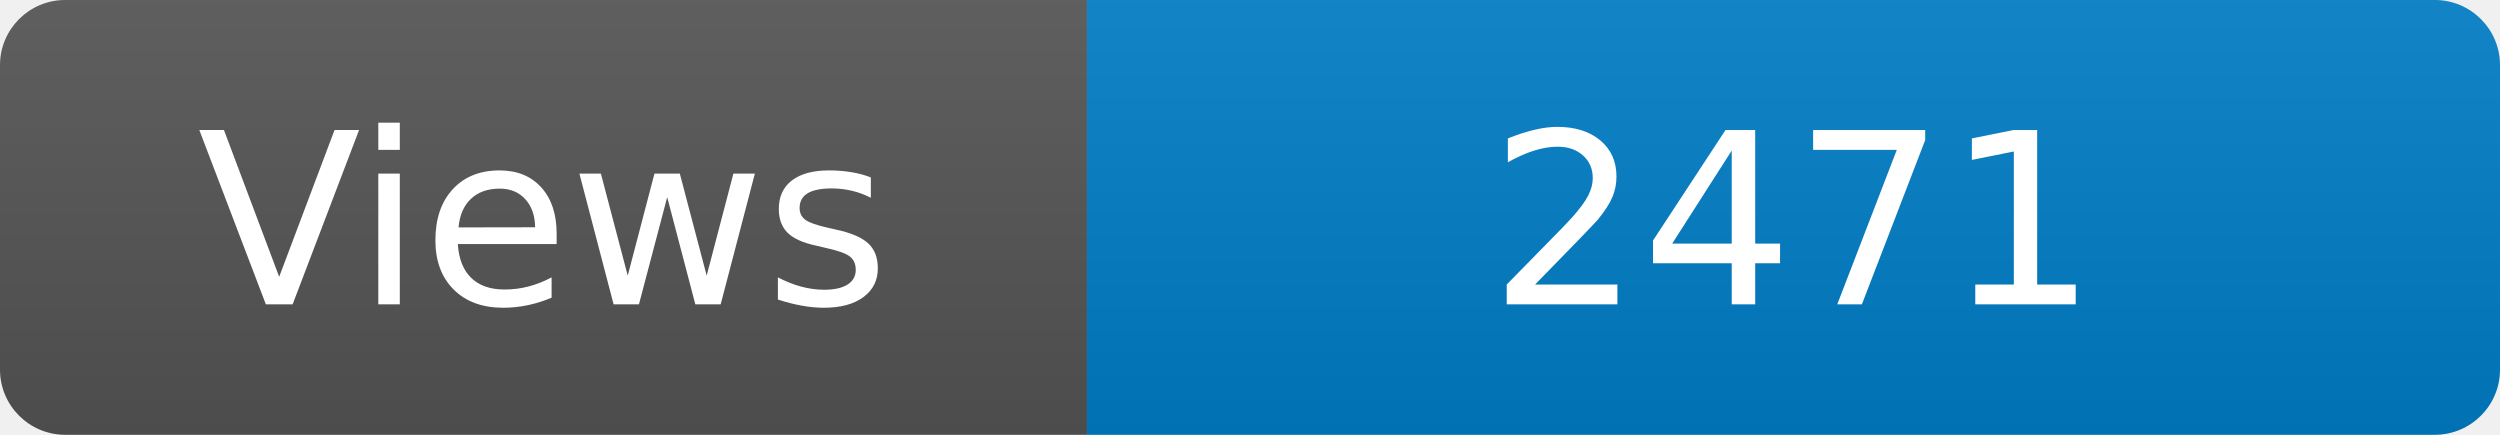
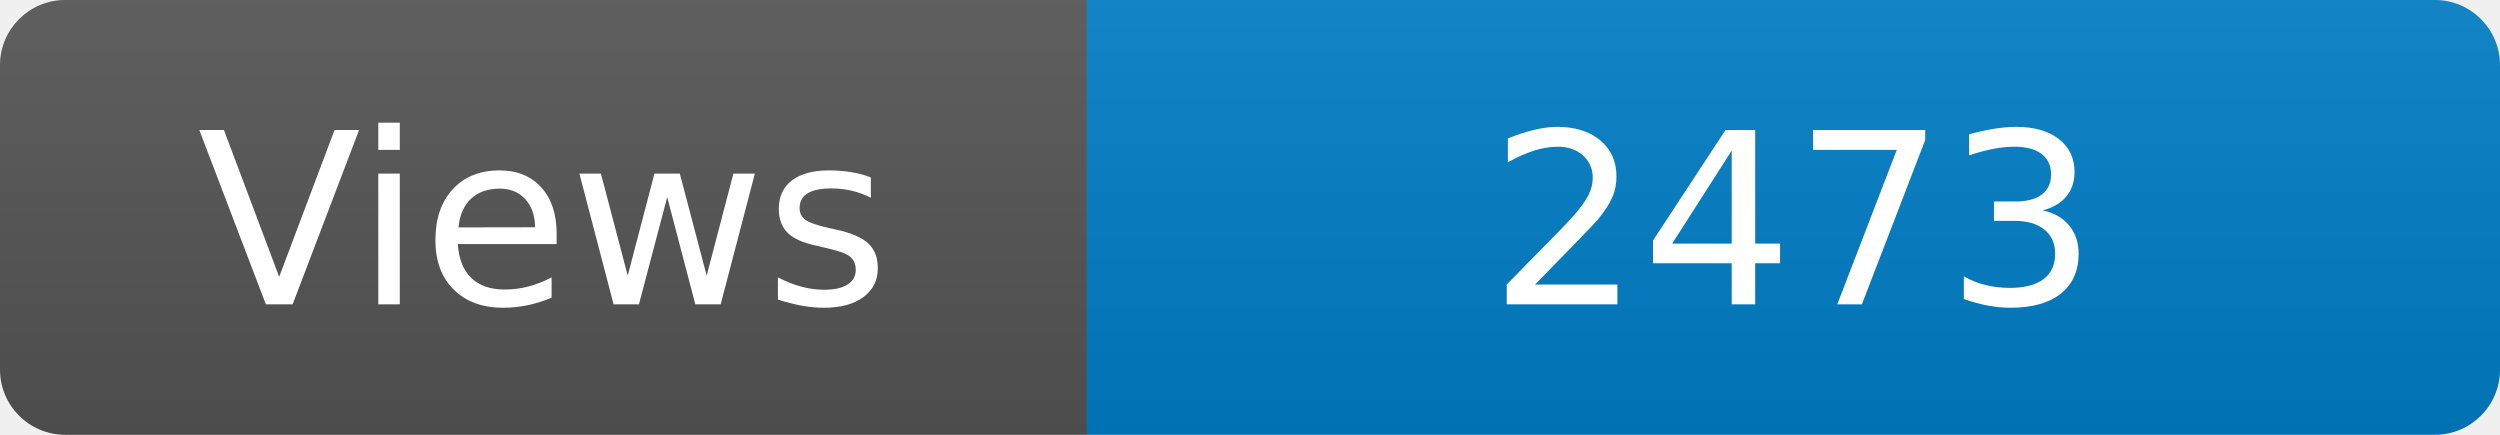
<svg xmlns="http://www.w3.org/2000/svg" width="115" height="20" role="img" aria-label="Maintained?: yes">
  <linearGradient id="s" x2="0" y2="100%">
    <stop offset="0" stop-color="#bbb" stop-opacity=".1" />
    <stop offset="1" stop-opacity=".1" />
  </linearGradient>
  <clipPath id="r">
    <rect width="115" height="20" rx="3" fill="#fff" />
  </clipPath>
  <g clip-path="url(#r)">
    <rect width="50" height="20" fill="#555" />
    <rect x="50" width="160" height="20" fill="#007ec6" />
    <rect width="115" height="20" fill="url(#s)" />
  </g>
  <g fill="#fff" text-anchor="middle" font-family="Verdana,Geneva,DejaVu Sans,sans-serif" font-size="110">
    <text x="250" y="140" transform="scale(.1)" fill="#fff">Views</text>
-     <text x="825" y="140" transform="scale(.1)" fill="#fff">2471</text>
+     <text x="825" y="140" transform="scale(.1)" fill="#fff">2473</text>
  </g>
</svg>
